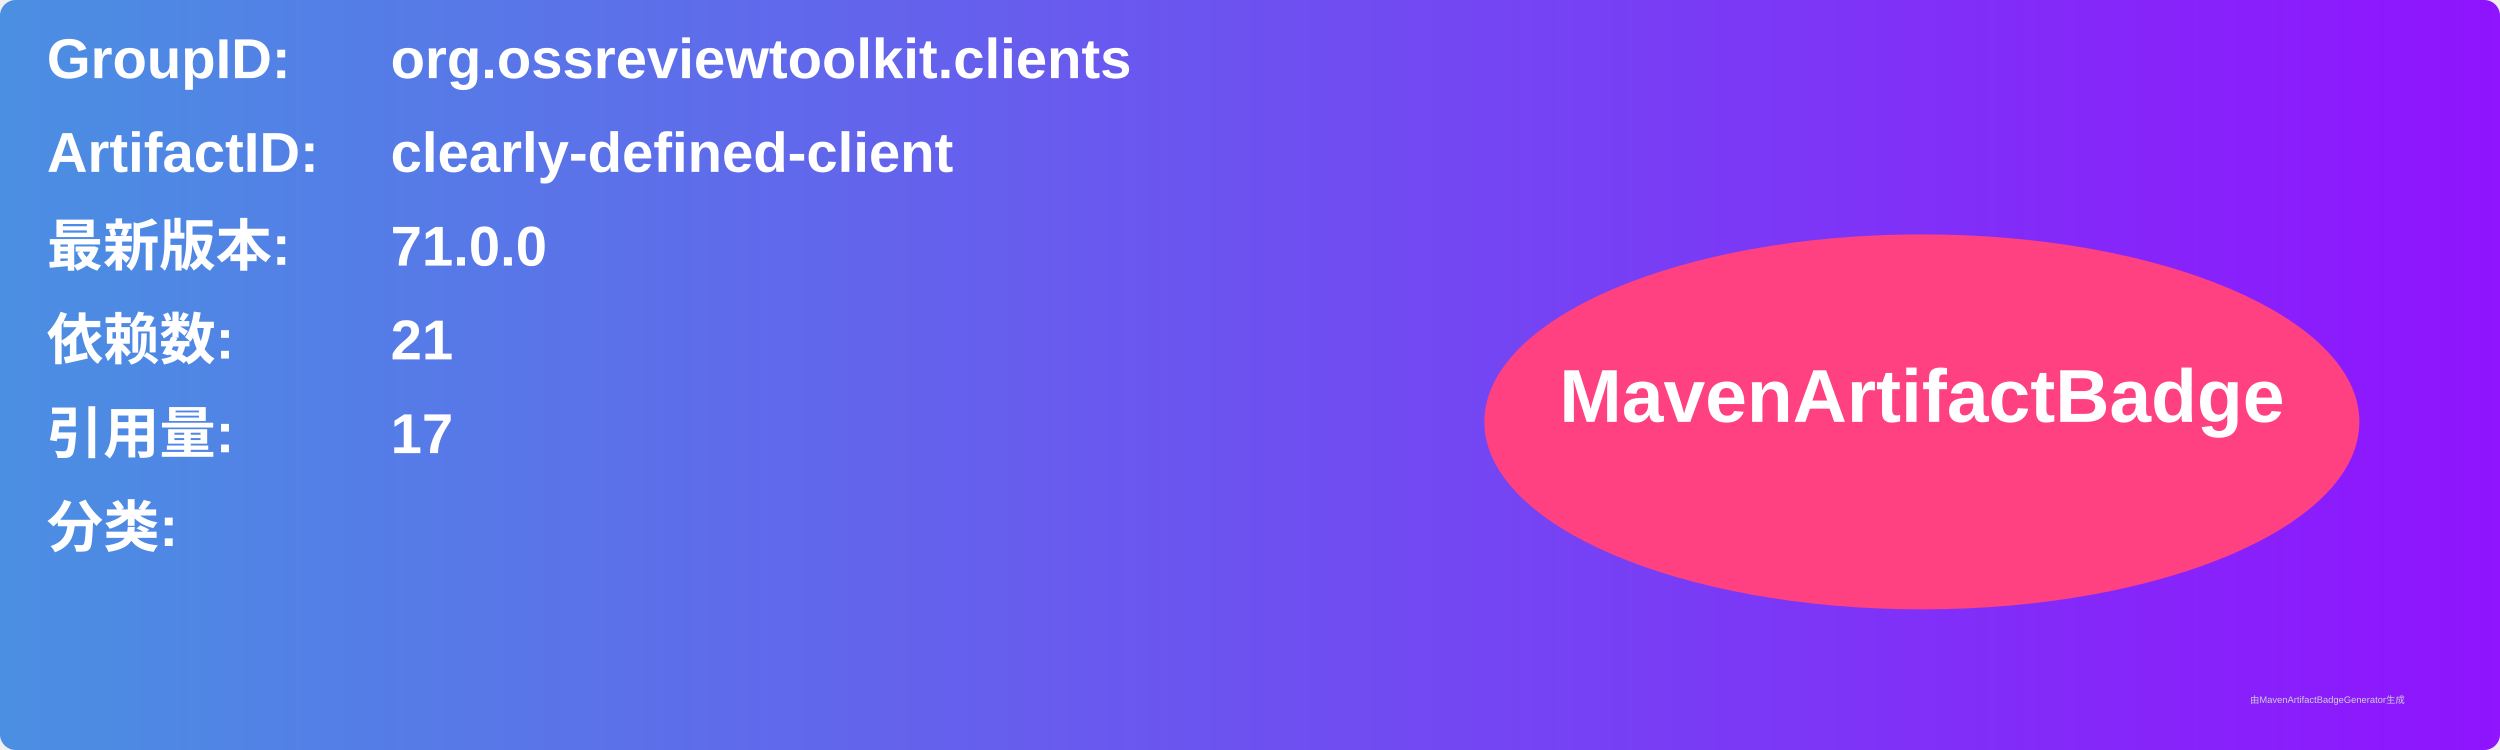
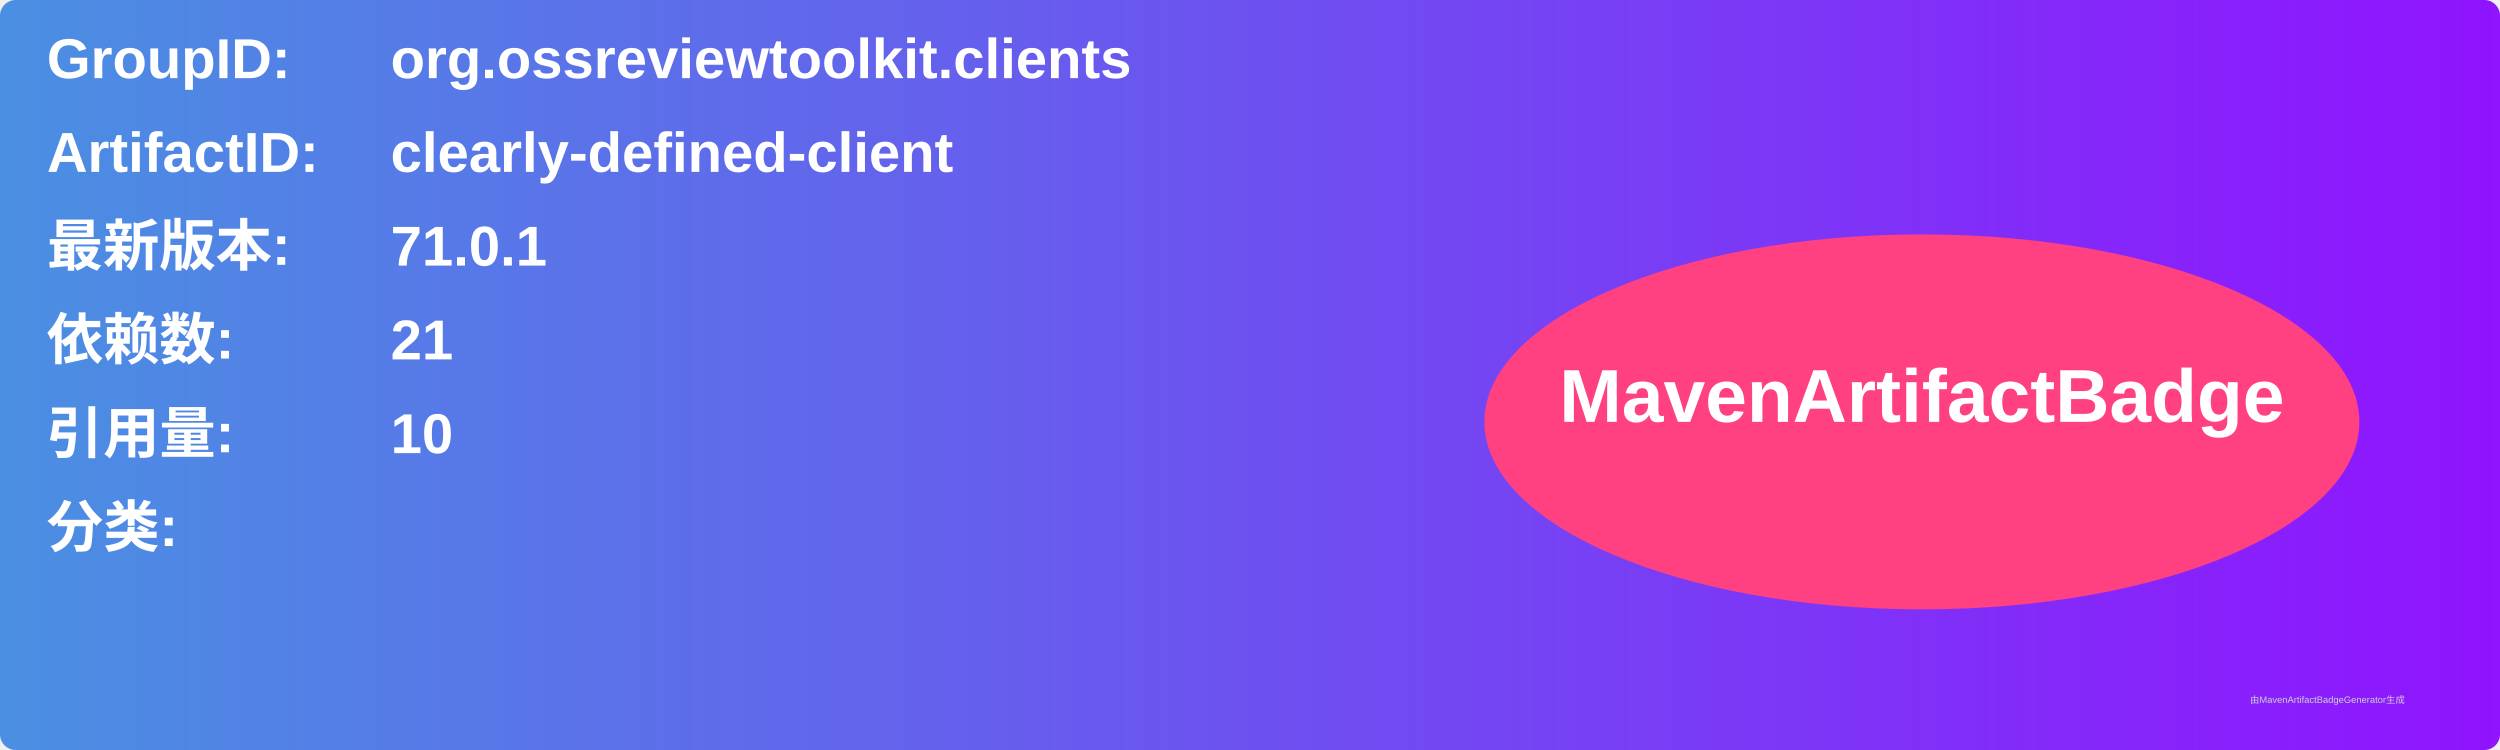
<svg xmlns="http://www.w3.org/2000/svg" width="800" height="240" viewBox="0 0 800 240">
  <linearGradient id="grad" x1="0%" y1="0%" x2="100%" y2="0%">
    <stop offset="0%" stop-color="#4a90e2" />
    <stop offset="100%" stop-color="#9013fe" />
  </linearGradient>
  <rect width="100%" height="100%" rx="5" ry="5" fill="url(#grad)" />
  <g transform="translate(15, 15)">
    <text x="0" y="10" font-family="Arial" font-size="18" fill="white" font-weight="bold" width="260">GroupID:</text>
    <text x="110" y="10" font-family="Arial" font-size="18" fill="white" font-weight="bold" width="460">org.ossreviewtoolkit.clients</text>
    <text x="0" y="40" font-family="Arial" font-size="18" fill="white" font-weight="bold" width="260">ArtifactID:</text>
    <text x="110" y="40" font-family="Arial" font-size="18" fill="white" font-weight="bold" width="460">clearly-defined-client</text>
    <text x="0" y="70" font-family="Arial" font-size="18" fill="white" font-weight="bold">最新版本:</text>
    <text x="110" y="70" font-family="Arial" font-size="18" fill="white" font-weight="bold">
-       <tspan font-weight="bold">71.0.0</tspan>
+       <tspan font-weight="bold">71.0.1</tspan>
    </text>
    <text x="0" y="100" font-family="Arial" font-size="18" fill="white" font-weight="bold">依赖数: </text>
    <text x="110" y="100" font-family="Arial" font-size="18" fill="white">
      <tspan font-weight="bold">21</tspan>
    </text>
    <text x="0" y="130" font-family="Arial" font-size="18" fill="white" font-weight="bold">引用量: </text>
    <text x="110" y="130" font-family="Arial" font-size="18" fill="white">
-       <tspan font-weight="bold">17</tspan>
+       <tspan font-weight="bold">10</tspan>
    </text>
    <text x="0" y="160" font-family="Arial" font-size="18" fill="white" font-weight="bold">分类:</text>
    <text x="10" y="190" font-family="Arial" font-size="10" fill="white">
      <tspan font-weight="bold" />
    </text>
    <ellipse cx="600" cy="120" rx="140" ry="60" fill="#ff4081" />
    <text x="600" y="120" text-anchor="middle" font-family="Arial" font-size="24" fill="white" font-weight="bold">MavenArtifactBadge</text>
  </g>
  <text x="720" y="225" font-family="Arial" font-size="3" fill="#d0d0d0">由MavenArtifactBadgeGenerator生成</text>
</svg>
